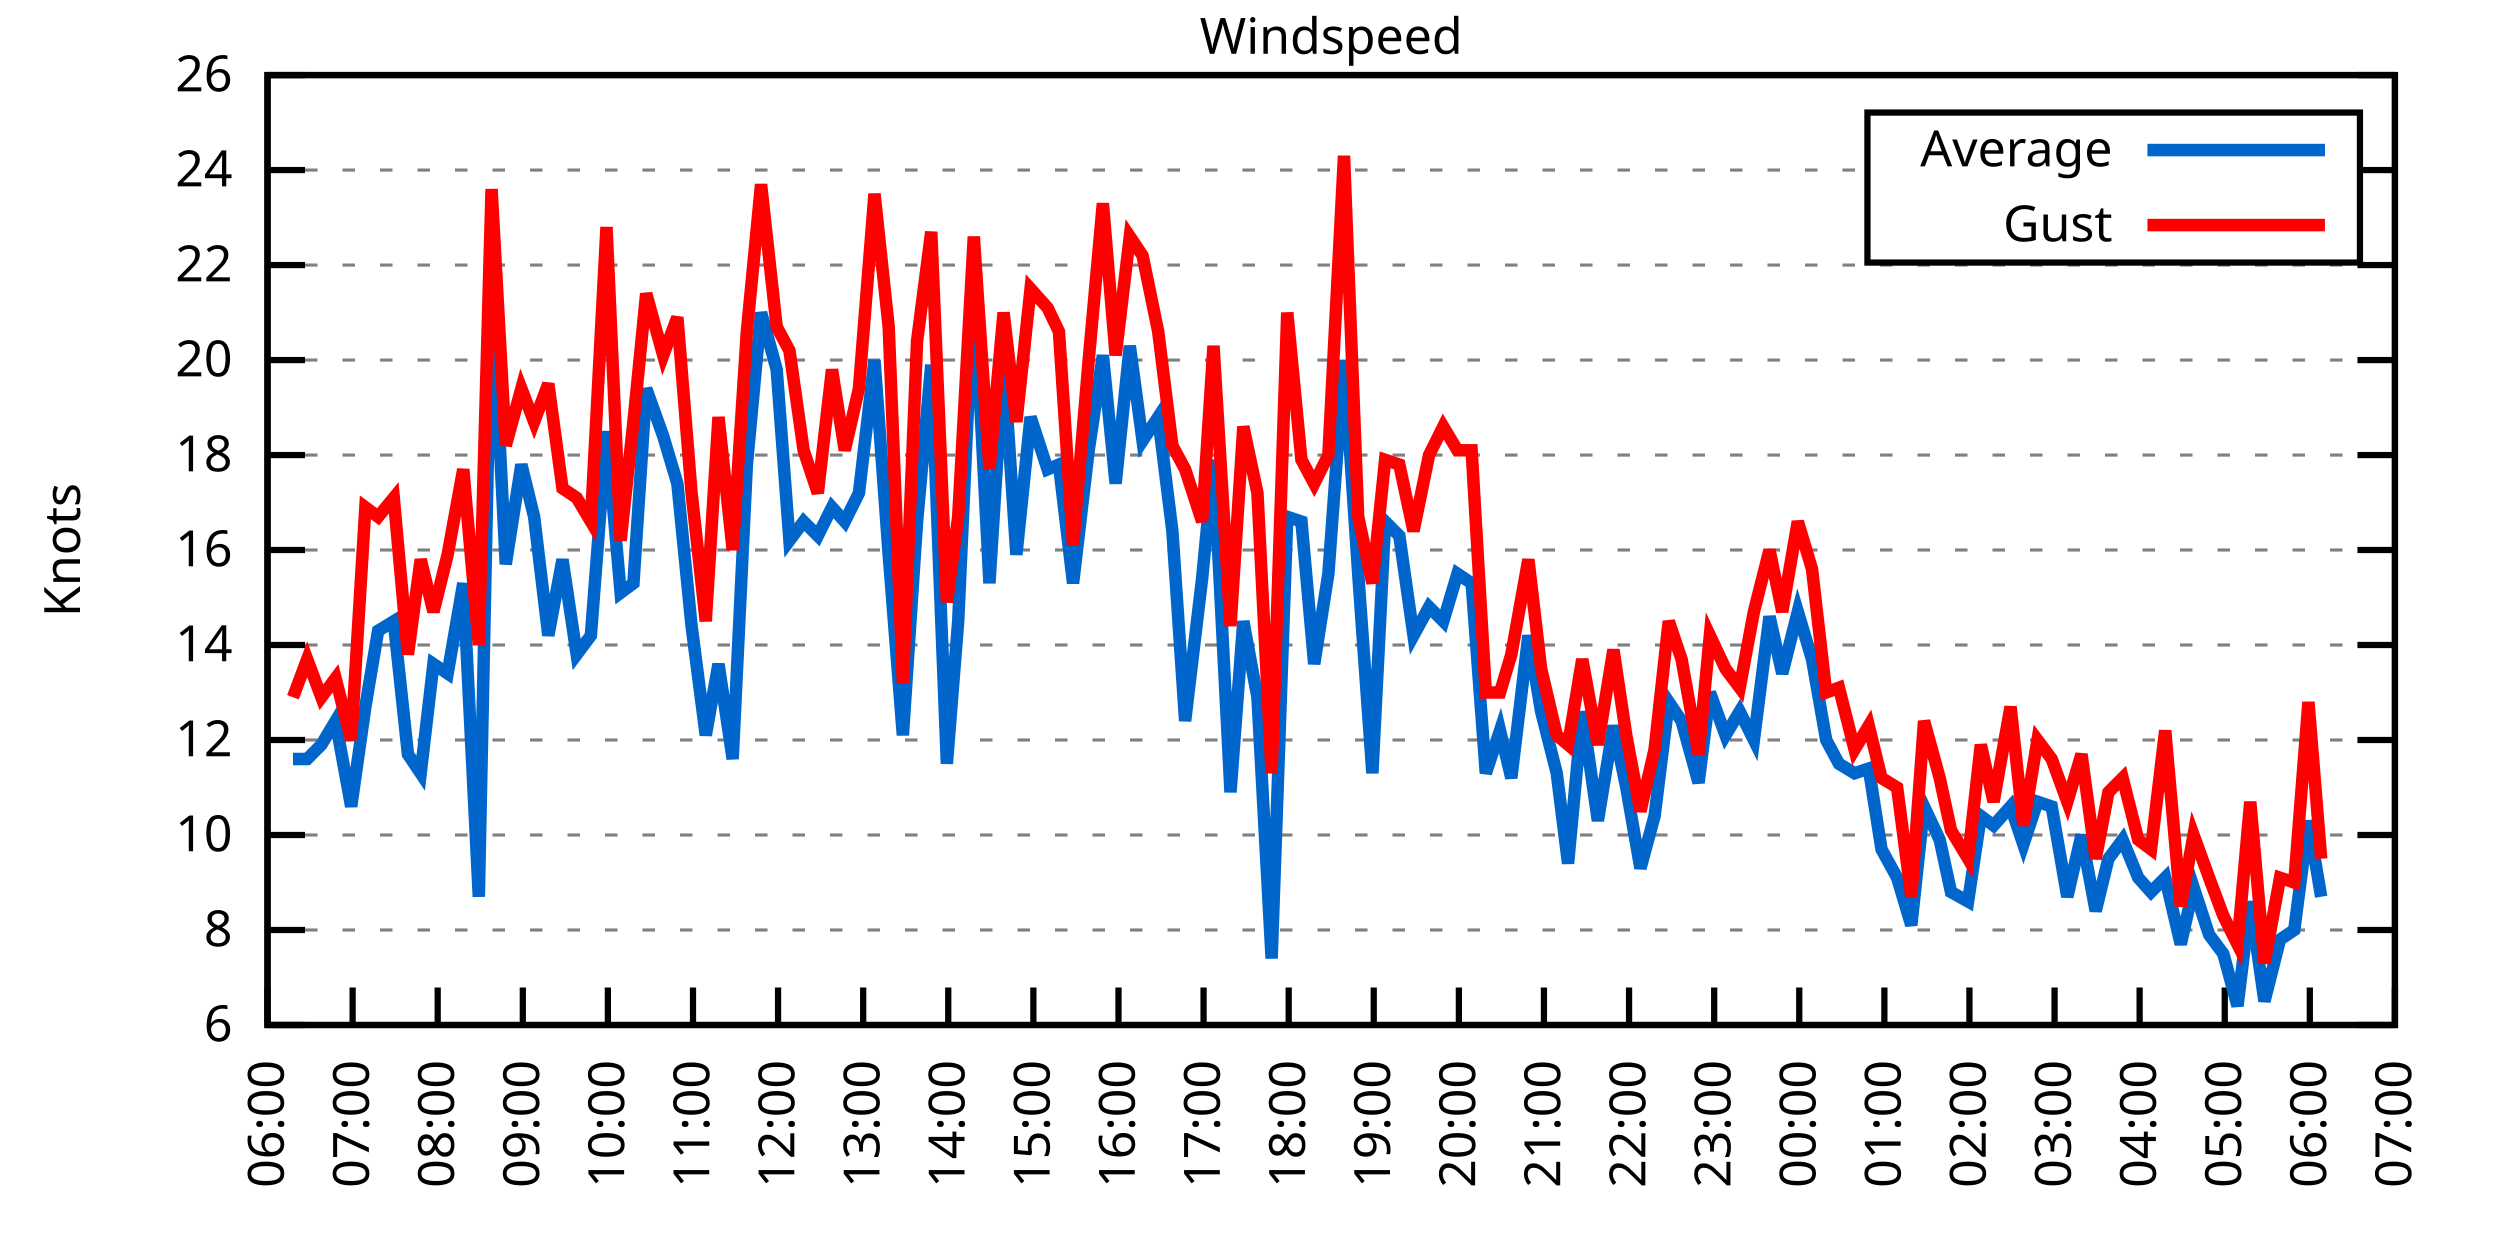
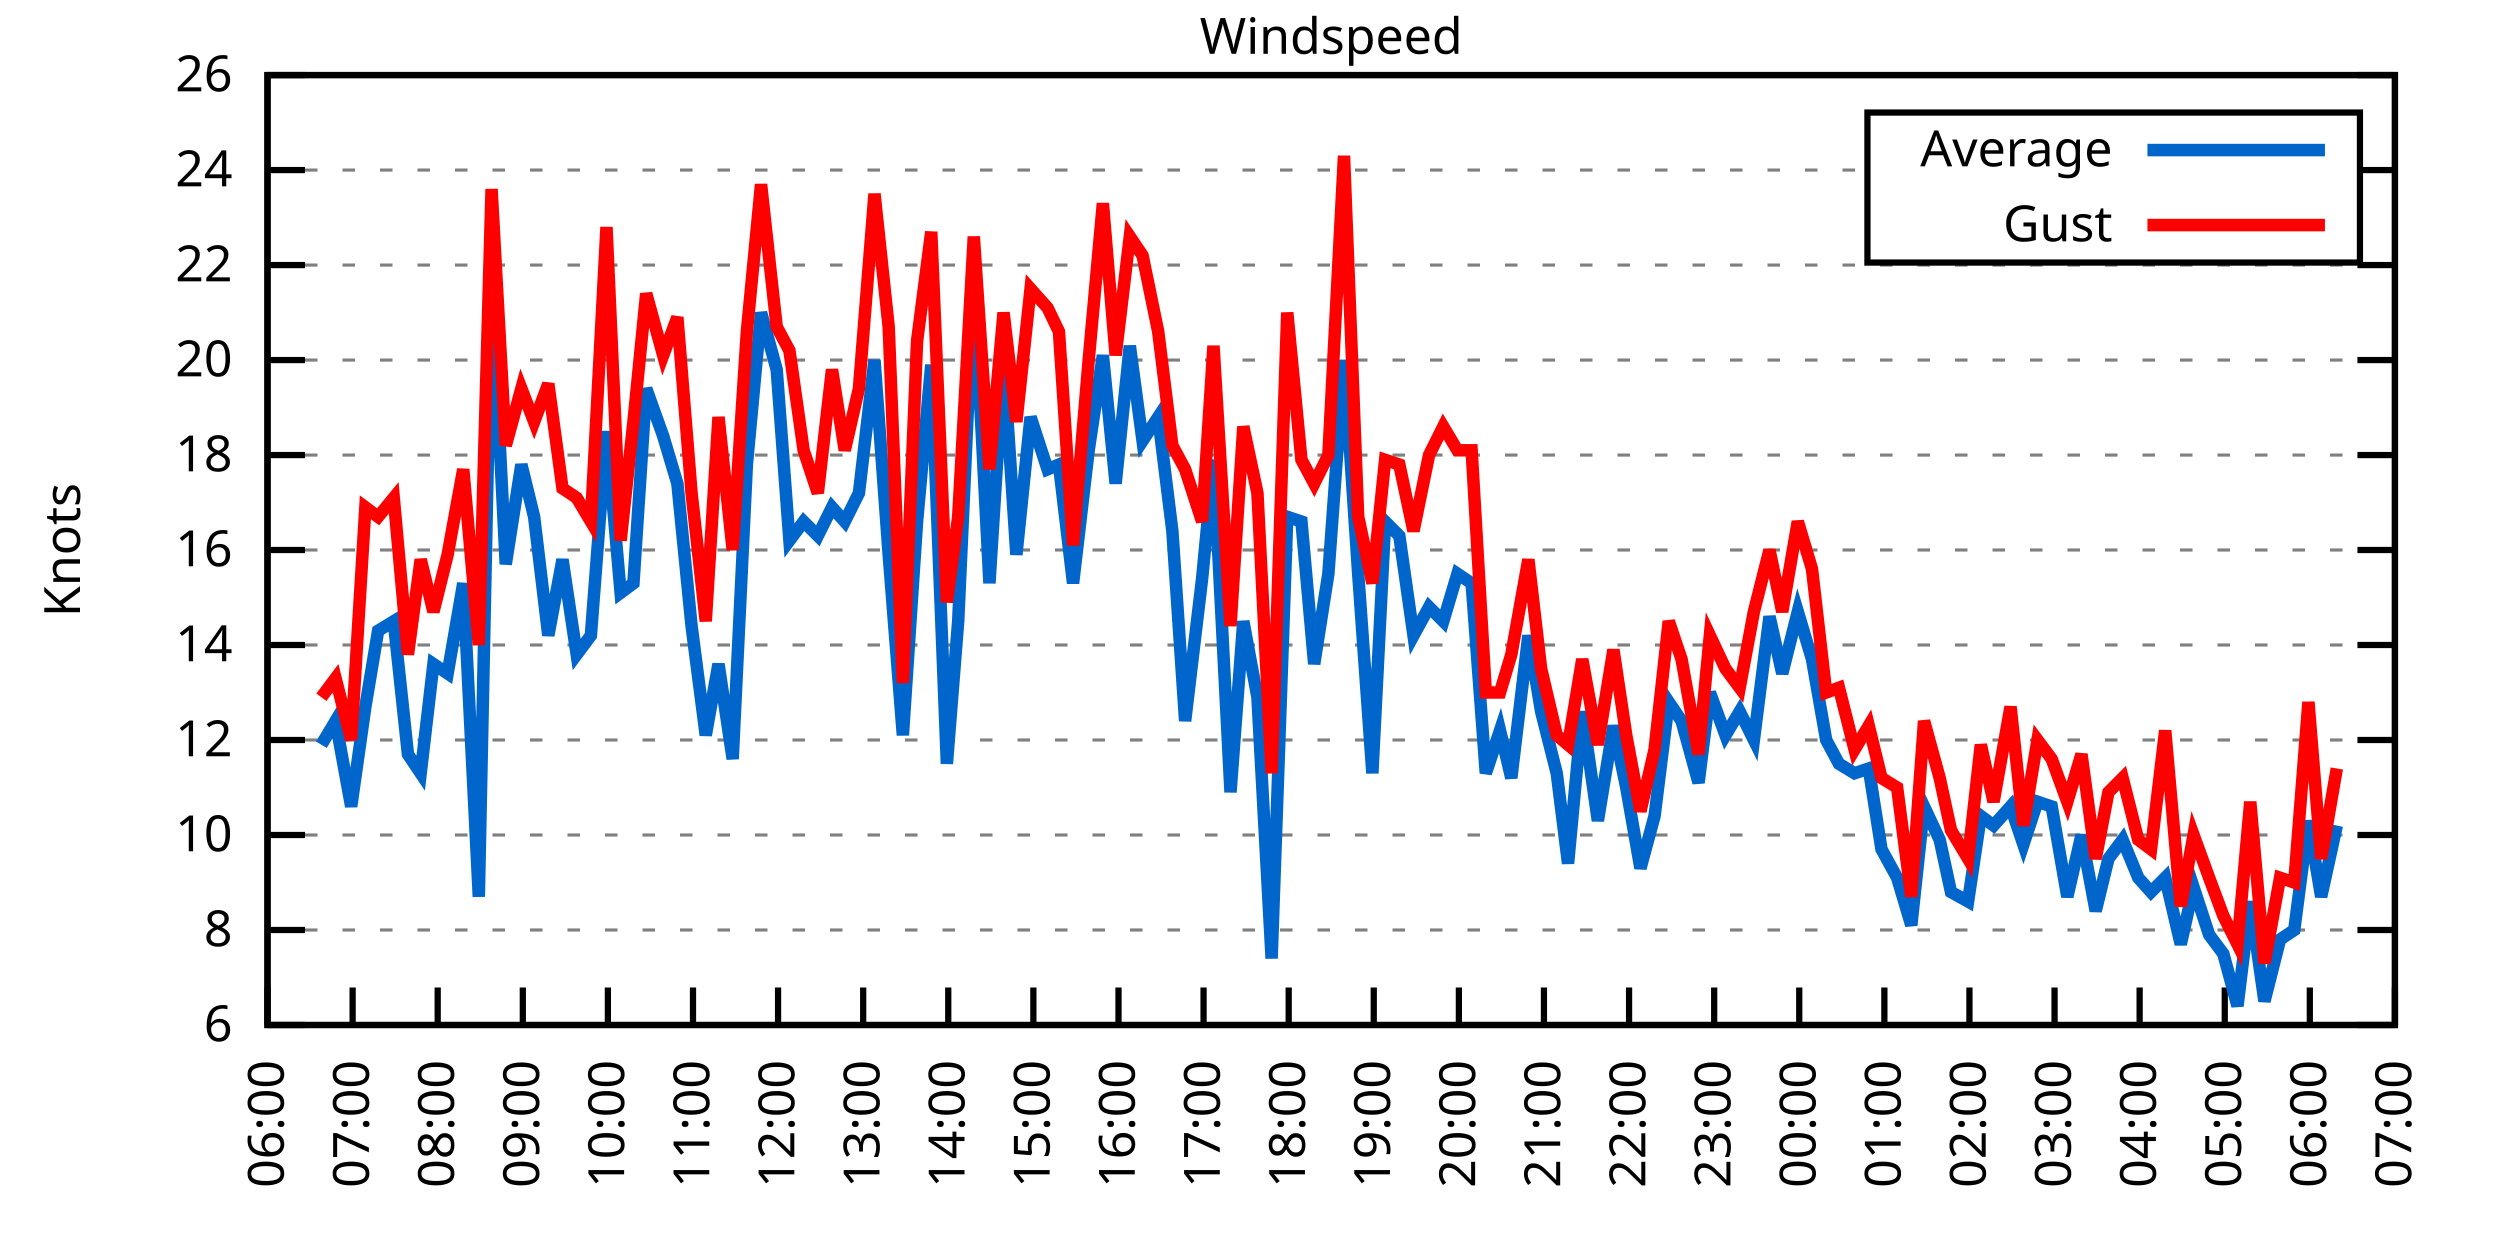
<svg xmlns="http://www.w3.org/2000/svg" xmlns:xlink="http://www.w3.org/1999/xlink" width="400" height="200" viewBox="0 0 400 200">
  <g id="gnuplot_canvas">
    <rect x="0" y="0" width="400" height="200" fill="none" />
    <defs>
      <circle id="gpDot" r="0.5" stroke-width="0.5" stroke="currentColor" />
      <path id="gpPt0" stroke-width="0.333" stroke="currentColor" d="M-1,0 h2 M0,-1 v2" />
      <path id="gpPt1" stroke-width="0.333" stroke="currentColor" d="M-1,-1 L1,1 M1,-1 L-1,1" />
      <path id="gpPt2" stroke-width="0.333" stroke="currentColor" d="M-1,0 L1,0 M0,-1 L0,1 M-1,-1 L1,1 M-1,1 L1,-1" />
      <rect id="gpPt3" stroke-width="0.333" stroke="currentColor" x="-1" y="-1" width="2" height="2" />
      <rect id="gpPt4" stroke-width="0.333" stroke="currentColor" fill="currentColor" x="-1" y="-1" width="2" height="2" />
      <circle id="gpPt5" stroke-width="0.333" stroke="currentColor" cx="0" cy="0" r="1" />
      <use xlink:href="#gpPt5" id="gpPt6" fill="currentColor" stroke="none" />
      <path id="gpPt7" stroke-width="0.333" stroke="currentColor" d="M0,-1.33 L-1.33,0.67 L1.33,0.67 z" />
      <use xlink:href="#gpPt7" id="gpPt8" fill="currentColor" stroke="none" />
      <use xlink:href="#gpPt7" id="gpPt9" stroke="currentColor" transform="rotate(180)" />
      <use xlink:href="#gpPt9" id="gpPt10" fill="currentColor" stroke="none" />
      <use xlink:href="#gpPt3" id="gpPt11" stroke="currentColor" transform="rotate(45)" />
      <use xlink:href="#gpPt11" id="gpPt12" fill="currentColor" stroke="none" />
      <path id="gpPt13" stroke-width="0.333" stroke="currentColor" d="M0,1.330 L1.265,0.411 L0.782,-1.067 L-0.782,-1.076 L-1.265,0.411 z" />
      <use xlink:href="#gpPt13" id="gpPt14" fill="currentColor" stroke="none" />
      <filter id="textbox" filterUnits="objectBoundingBox" x="0" y="0" height="1" width="1">
        <feFlood flood-color="white" flood-opacity="1" result="bgnd" />
        <feComposite in="SourceGraphic" in2="bgnd" operator="atop" />
      </filter>
      <filter id="greybox" filterUnits="objectBoundingBox" x="0" y="0" height="1" width="1">
        <feFlood flood-color="lightgrey" flood-opacity="1" result="grey" />
        <feComposite in="SourceGraphic" in2="grey" operator="atop" />
      </filter>
    </defs>
    <g fill="none" color="white" stroke="currentColor" stroke-width="1.00" stroke-linecap="butt" stroke-linejoin="miter">
</g>
    <g fill="none" color="black" stroke="currentColor" stroke-width="1.00" stroke-linecap="butt" stroke-linejoin="miter">
      <g stroke="none" shape-rendering="crispEdges">
        <polygon fill="rgb(255, 255, 255)" points="42.80,164.00 383.18,164.00 383.18,12.02 42.80,12.02 " />
      </g>
    </g>
    <g fill="none" color="black" stroke="currentColor" stroke-width="1.00" stroke-linecap="butt" stroke-linejoin="miter">
</g>
    <g fill="none" color="black" stroke="black" stroke-width="0.50" stroke-linecap="butt" stroke-linejoin="miter">
</g>
    <g fill="none" color="gray" stroke="currentColor" stroke-width="0.50" stroke-linecap="butt" stroke-linejoin="miter">
      <path stroke="gray" stroke-dasharray="2,4" class="gridline" d="M42.80,164.00 L383.19,164.00  " />
    </g>
    <g fill="none" color="gray" stroke="gray" stroke-width="1.00" stroke-linecap="butt" stroke-linejoin="miter">
</g>
    <g fill="none" color="black" stroke="currentColor" stroke-width="1.00" stroke-linecap="butt" stroke-linejoin="miter">
      <path stroke="black" d="M42.80,164.00 L48.80,164.00 M383.19,164.00 L377.19,164.00  " />
      <g transform="translate(37.20,166.60)" stroke="none" fill="black" font-family="Sans" font-size="8.00" text-anchor="end">
        <text>
          <tspan font-family="Sans"> 6</tspan>
        </text>
      </g>
    </g>
    <g fill="none" color="black" stroke="currentColor" stroke-width="1.00" stroke-linecap="butt" stroke-linejoin="miter">
</g>
    <g fill="none" color="black" stroke="black" stroke-width="0.50" stroke-linecap="butt" stroke-linejoin="miter">
</g>
    <g fill="none" color="gray" stroke="currentColor" stroke-width="0.50" stroke-linecap="butt" stroke-linejoin="miter">
      <path stroke="gray" stroke-dasharray="2,4" class="gridline" d="M42.80,148.80 L383.19,148.80  " />
    </g>
    <g fill="none" color="gray" stroke="gray" stroke-width="1.00" stroke-linecap="butt" stroke-linejoin="miter">
</g>
    <g fill="none" color="black" stroke="currentColor" stroke-width="1.00" stroke-linecap="butt" stroke-linejoin="miter">
      <path stroke="black" d="M42.80,148.80 L48.80,148.80 M383.19,148.80 L377.19,148.80  " />
      <g transform="translate(37.20,151.40)" stroke="none" fill="black" font-family="Sans" font-size="8.00" text-anchor="end">
        <text>
          <tspan font-family="Sans"> 8</tspan>
        </text>
      </g>
    </g>
    <g fill="none" color="black" stroke="currentColor" stroke-width="1.00" stroke-linecap="butt" stroke-linejoin="miter">
</g>
    <g fill="none" color="black" stroke="black" stroke-width="0.50" stroke-linecap="butt" stroke-linejoin="miter">
</g>
    <g fill="none" color="gray" stroke="currentColor" stroke-width="0.50" stroke-linecap="butt" stroke-linejoin="miter">
      <path stroke="gray" stroke-dasharray="2,4" class="gridline" d="M42.80,133.60 L383.19,133.60  " />
    </g>
    <g fill="none" color="gray" stroke="gray" stroke-width="1.00" stroke-linecap="butt" stroke-linejoin="miter">
</g>
    <g fill="none" color="black" stroke="currentColor" stroke-width="1.00" stroke-linecap="butt" stroke-linejoin="miter">
      <path stroke="black" d="M42.80,133.60 L48.80,133.60 M383.19,133.60 L377.19,133.60  " />
      <g transform="translate(37.20,136.20)" stroke="none" fill="black" font-family="Sans" font-size="8.00" text-anchor="end">
        <text>
          <tspan font-family="Sans"> 10</tspan>
        </text>
      </g>
    </g>
    <g fill="none" color="black" stroke="currentColor" stroke-width="1.00" stroke-linecap="butt" stroke-linejoin="miter">
</g>
    <g fill="none" color="black" stroke="black" stroke-width="0.50" stroke-linecap="butt" stroke-linejoin="miter">
</g>
    <g fill="none" color="gray" stroke="currentColor" stroke-width="0.50" stroke-linecap="butt" stroke-linejoin="miter">
      <path stroke="gray" stroke-dasharray="2,4" class="gridline" d="M42.80,118.40 L383.19,118.40  " />
    </g>
    <g fill="none" color="gray" stroke="gray" stroke-width="1.00" stroke-linecap="butt" stroke-linejoin="miter">
</g>
    <g fill="none" color="black" stroke="currentColor" stroke-width="1.00" stroke-linecap="butt" stroke-linejoin="miter">
      <path stroke="black" d="M42.80,118.40 L48.80,118.40 M383.19,118.40 L377.19,118.40  " />
      <g transform="translate(37.20,121.00)" stroke="none" fill="black" font-family="Sans" font-size="8.00" text-anchor="end">
        <text>
          <tspan font-family="Sans"> 12</tspan>
        </text>
      </g>
    </g>
    <g fill="none" color="black" stroke="currentColor" stroke-width="1.00" stroke-linecap="butt" stroke-linejoin="miter">
</g>
    <g fill="none" color="black" stroke="black" stroke-width="0.50" stroke-linecap="butt" stroke-linejoin="miter">
</g>
    <g fill="none" color="gray" stroke="currentColor" stroke-width="0.50" stroke-linecap="butt" stroke-linejoin="miter">
      <path stroke="gray" stroke-dasharray="2,4" class="gridline" d="M42.80,103.20 L383.19,103.20  " />
    </g>
    <g fill="none" color="gray" stroke="gray" stroke-width="1.00" stroke-linecap="butt" stroke-linejoin="miter">
</g>
    <g fill="none" color="black" stroke="currentColor" stroke-width="1.00" stroke-linecap="butt" stroke-linejoin="miter">
      <path stroke="black" d="M42.80,103.20 L48.80,103.20 M383.19,103.20 L377.19,103.20  " />
      <g transform="translate(37.20,105.80)" stroke="none" fill="black" font-family="Sans" font-size="8.00" text-anchor="end">
        <text>
          <tspan font-family="Sans"> 14</tspan>
        </text>
      </g>
    </g>
    <g fill="none" color="black" stroke="currentColor" stroke-width="1.00" stroke-linecap="butt" stroke-linejoin="miter">
</g>
    <g fill="none" color="black" stroke="black" stroke-width="0.50" stroke-linecap="butt" stroke-linejoin="miter">
</g>
    <g fill="none" color="gray" stroke="currentColor" stroke-width="0.50" stroke-linecap="butt" stroke-linejoin="miter">
      <path stroke="gray" stroke-dasharray="2,4" class="gridline" d="M42.80,88.00 L383.19,88.00  " />
    </g>
    <g fill="none" color="gray" stroke="gray" stroke-width="1.00" stroke-linecap="butt" stroke-linejoin="miter">
</g>
    <g fill="none" color="black" stroke="currentColor" stroke-width="1.00" stroke-linecap="butt" stroke-linejoin="miter">
      <path stroke="black" d="M42.80,88.00 L48.80,88.00 M383.19,88.00 L377.19,88.00  " />
      <g transform="translate(37.20,90.60)" stroke="none" fill="black" font-family="Sans" font-size="8.00" text-anchor="end">
        <text>
          <tspan font-family="Sans"> 16</tspan>
        </text>
      </g>
    </g>
    <g fill="none" color="black" stroke="currentColor" stroke-width="1.00" stroke-linecap="butt" stroke-linejoin="miter">
</g>
    <g fill="none" color="black" stroke="black" stroke-width="0.50" stroke-linecap="butt" stroke-linejoin="miter">
</g>
    <g fill="none" color="gray" stroke="currentColor" stroke-width="0.50" stroke-linecap="butt" stroke-linejoin="miter">
      <path stroke="gray" stroke-dasharray="2,4" class="gridline" d="M42.80,72.81 L383.19,72.81  " />
    </g>
    <g fill="none" color="gray" stroke="gray" stroke-width="1.00" stroke-linecap="butt" stroke-linejoin="miter">
</g>
    <g fill="none" color="black" stroke="currentColor" stroke-width="1.00" stroke-linecap="butt" stroke-linejoin="miter">
      <path stroke="black" d="M42.80,72.81 L48.80,72.81 M383.19,72.81 L377.19,72.81  " />
      <g transform="translate(37.20,75.41)" stroke="none" fill="black" font-family="Sans" font-size="8.00" text-anchor="end">
        <text>
          <tspan font-family="Sans"> 18</tspan>
        </text>
      </g>
    </g>
    <g fill="none" color="black" stroke="currentColor" stroke-width="1.00" stroke-linecap="butt" stroke-linejoin="miter">
</g>
    <g fill="none" color="black" stroke="black" stroke-width="0.50" stroke-linecap="butt" stroke-linejoin="miter">
</g>
    <g fill="none" color="gray" stroke="currentColor" stroke-width="0.50" stroke-linecap="butt" stroke-linejoin="miter">
      <path stroke="gray" stroke-dasharray="2,4" class="gridline" d="M42.80,57.61 L383.19,57.61  " />
    </g>
    <g fill="none" color="gray" stroke="gray" stroke-width="1.00" stroke-linecap="butt" stroke-linejoin="miter">
</g>
    <g fill="none" color="black" stroke="currentColor" stroke-width="1.00" stroke-linecap="butt" stroke-linejoin="miter">
      <path stroke="black" d="M42.80,57.61 L48.80,57.61 M383.19,57.61 L377.19,57.61  " />
      <g transform="translate(37.20,60.21)" stroke="none" fill="black" font-family="Sans" font-size="8.00" text-anchor="end">
        <text>
          <tspan font-family="Sans"> 20</tspan>
        </text>
      </g>
    </g>
    <g fill="none" color="black" stroke="currentColor" stroke-width="1.00" stroke-linecap="butt" stroke-linejoin="miter">
</g>
    <g fill="none" color="black" stroke="black" stroke-width="0.50" stroke-linecap="butt" stroke-linejoin="miter">
</g>
    <g fill="none" color="gray" stroke="currentColor" stroke-width="0.50" stroke-linecap="butt" stroke-linejoin="miter">
      <path stroke="gray" stroke-dasharray="2,4" class="gridline" d="M42.80,42.41 L383.19,42.41  " />
    </g>
    <g fill="none" color="gray" stroke="gray" stroke-width="1.00" stroke-linecap="butt" stroke-linejoin="miter">
</g>
    <g fill="none" color="black" stroke="currentColor" stroke-width="1.00" stroke-linecap="butt" stroke-linejoin="miter">
      <path stroke="black" d="M42.80,42.41 L48.80,42.41 M383.19,42.41 L377.19,42.41  " />
      <g transform="translate(37.20,45.01)" stroke="none" fill="black" font-family="Sans" font-size="8.00" text-anchor="end">
        <text>
          <tspan font-family="Sans"> 22</tspan>
        </text>
      </g>
    </g>
    <g fill="none" color="black" stroke="currentColor" stroke-width="1.00" stroke-linecap="butt" stroke-linejoin="miter">
</g>
    <g fill="none" color="black" stroke="black" stroke-width="0.50" stroke-linecap="butt" stroke-linejoin="miter">
</g>
    <g fill="none" color="gray" stroke="currentColor" stroke-width="0.50" stroke-linecap="butt" stroke-linejoin="miter">
      <path stroke="gray" stroke-dasharray="2,4" class="gridline" d="M42.80,27.21 L298.79,27.21 M377.59,27.21 L383.19,27.21  " />
    </g>
    <g fill="none" color="gray" stroke="gray" stroke-width="1.00" stroke-linecap="butt" stroke-linejoin="miter">
</g>
    <g fill="none" color="black" stroke="currentColor" stroke-width="1.00" stroke-linecap="butt" stroke-linejoin="miter">
      <path stroke="black" d="M42.80,27.21 L48.80,27.21 M383.19,27.21 L377.19,27.21  " />
      <g transform="translate(37.20,29.81)" stroke="none" fill="black" font-family="Sans" font-size="8.00" text-anchor="end">
        <text>
          <tspan font-family="Sans"> 24</tspan>
        </text>
      </g>
    </g>
    <g fill="none" color="black" stroke="currentColor" stroke-width="1.00" stroke-linecap="butt" stroke-linejoin="miter">
</g>
    <g fill="none" color="black" stroke="black" stroke-width="0.50" stroke-linecap="butt" stroke-linejoin="miter">
</g>
    <g fill="none" color="gray" stroke="currentColor" stroke-width="0.50" stroke-linecap="butt" stroke-linejoin="miter">
      <path stroke="gray" stroke-dasharray="2,4" class="gridline" d="M42.80,12.01 L383.19,12.01  " />
    </g>
    <g fill="none" color="gray" stroke="gray" stroke-width="1.00" stroke-linecap="butt" stroke-linejoin="miter">
</g>
    <g fill="none" color="black" stroke="currentColor" stroke-width="1.00" stroke-linecap="butt" stroke-linejoin="miter">
      <path stroke="black" d="M42.80,12.01 L48.80,12.01 M383.19,12.01 L377.19,12.01  " />
      <g transform="translate(37.20,14.61)" stroke="none" fill="black" font-family="Sans" font-size="8.00" text-anchor="end">
        <text>
          <tspan font-family="Sans"> 26</tspan>
        </text>
      </g>
    </g>
    <g fill="none" color="black" stroke="currentColor" stroke-width="1.00" stroke-linecap="butt" stroke-linejoin="miter">
      <path stroke="black" d="M42.80,164.00 L42.80,158.00  " />
      <g transform="translate(45.40,169.60) rotate(270.00)" stroke="none" fill="black" font-family="Sans" font-size="8.00" text-anchor="end">
        <text>
          <tspan font-family="Sans">06:00</tspan>
        </text>
      </g>
    </g>
    <g fill="none" color="black" stroke="currentColor" stroke-width="1.00" stroke-linecap="butt" stroke-linejoin="miter">
      <path stroke="black" d="M56.42,164.00 L56.42,158.00  " />
      <g transform="translate(59.02,169.60) rotate(270.00)" stroke="none" fill="black" font-family="Sans" font-size="8.00" text-anchor="end">
        <text>
          <tspan font-family="Sans">07:00</tspan>
        </text>
      </g>
    </g>
    <g fill="none" color="black" stroke="currentColor" stroke-width="1.00" stroke-linecap="butt" stroke-linejoin="miter">
      <path stroke="black" d="M70.03,164.00 L70.03,158.00  " />
      <g transform="translate(72.63,169.60) rotate(270.00)" stroke="none" fill="black" font-family="Sans" font-size="8.00" text-anchor="end">
        <text>
          <tspan font-family="Sans">08:00</tspan>
        </text>
      </g>
    </g>
    <g fill="none" color="black" stroke="currentColor" stroke-width="1.00" stroke-linecap="butt" stroke-linejoin="miter">
      <path stroke="black" d="M83.65,164.00 L83.65,158.00  " />
      <g transform="translate(86.25,169.60) rotate(270.00)" stroke="none" fill="black" font-family="Sans" font-size="8.00" text-anchor="end">
        <text>
          <tspan font-family="Sans">09:00</tspan>
        </text>
      </g>
    </g>
    <g fill="none" color="black" stroke="currentColor" stroke-width="1.00" stroke-linecap="butt" stroke-linejoin="miter">
      <path stroke="black" d="M97.26,164.00 L97.26,158.00  " />
      <g transform="translate(99.86,169.60) rotate(270.00)" stroke="none" fill="black" font-family="Sans" font-size="8.00" text-anchor="end">
        <text>
          <tspan font-family="Sans">10:00</tspan>
        </text>
      </g>
    </g>
    <g fill="none" color="black" stroke="currentColor" stroke-width="1.00" stroke-linecap="butt" stroke-linejoin="miter">
      <path stroke="black" d="M110.88,164.00 L110.88,158.00  " />
      <g transform="translate(113.48,169.60) rotate(270.00)" stroke="none" fill="black" font-family="Sans" font-size="8.00" text-anchor="end">
        <text>
          <tspan font-family="Sans">11:00</tspan>
        </text>
      </g>
    </g>
    <g fill="none" color="black" stroke="currentColor" stroke-width="1.00" stroke-linecap="butt" stroke-linejoin="miter">
      <path stroke="black" d="M124.49,164.00 L124.49,158.00  " />
      <g transform="translate(127.09,169.60) rotate(270.00)" stroke="none" fill="black" font-family="Sans" font-size="8.00" text-anchor="end">
        <text>
          <tspan font-family="Sans">12:00</tspan>
        </text>
      </g>
    </g>
    <g fill="none" color="black" stroke="currentColor" stroke-width="1.00" stroke-linecap="butt" stroke-linejoin="miter">
      <path stroke="black" d="M138.11,164.00 L138.11,158.00  " />
      <g transform="translate(140.71,169.60) rotate(270.00)" stroke="none" fill="black" font-family="Sans" font-size="8.00" text-anchor="end">
        <text>
          <tspan font-family="Sans">13:00</tspan>
        </text>
      </g>
    </g>
    <g fill="none" color="black" stroke="currentColor" stroke-width="1.00" stroke-linecap="butt" stroke-linejoin="miter">
      <path stroke="black" d="M151.72,164.00 L151.72,158.00  " />
      <g transform="translate(154.32,169.60) rotate(270.00)" stroke="none" fill="black" font-family="Sans" font-size="8.00" text-anchor="end">
        <text>
          <tspan font-family="Sans">14:00</tspan>
        </text>
      </g>
    </g>
    <g fill="none" color="black" stroke="currentColor" stroke-width="1.00" stroke-linecap="butt" stroke-linejoin="miter">
      <path stroke="black" d="M165.34,164.00 L165.34,158.00  " />
      <g transform="translate(167.94,169.60) rotate(270.00)" stroke="none" fill="black" font-family="Sans" font-size="8.00" text-anchor="end">
        <text>
          <tspan font-family="Sans">15:00</tspan>
        </text>
      </g>
    </g>
    <g fill="none" color="black" stroke="currentColor" stroke-width="1.00" stroke-linecap="butt" stroke-linejoin="miter">
      <path stroke="black" d="M178.96,164.00 L178.96,158.00  " />
      <g transform="translate(181.56,169.60) rotate(270.00)" stroke="none" fill="black" font-family="Sans" font-size="8.00" text-anchor="end">
        <text>
          <tspan font-family="Sans">16:00</tspan>
        </text>
      </g>
    </g>
    <g fill="none" color="black" stroke="currentColor" stroke-width="1.00" stroke-linecap="butt" stroke-linejoin="miter">
      <path stroke="black" d="M192.57,164.00 L192.57,158.00  " />
      <g transform="translate(195.17,169.60) rotate(270.00)" stroke="none" fill="black" font-family="Sans" font-size="8.00" text-anchor="end">
        <text>
          <tspan font-family="Sans">17:00</tspan>
        </text>
      </g>
    </g>
    <g fill="none" color="black" stroke="currentColor" stroke-width="1.00" stroke-linecap="butt" stroke-linejoin="miter">
      <path stroke="black" d="M206.19,164.00 L206.19,158.00  " />
      <g transform="translate(208.79,169.60) rotate(270.00)" stroke="none" fill="black" font-family="Sans" font-size="8.00" text-anchor="end">
        <text>
          <tspan font-family="Sans">18:00</tspan>
        </text>
      </g>
    </g>
    <g fill="none" color="black" stroke="currentColor" stroke-width="1.00" stroke-linecap="butt" stroke-linejoin="miter">
      <path stroke="black" d="M219.80,164.00 L219.80,158.00  " />
      <g transform="translate(222.40,169.60) rotate(270.00)" stroke="none" fill="black" font-family="Sans" font-size="8.00" text-anchor="end">
        <text>
          <tspan font-family="Sans">19:00</tspan>
        </text>
      </g>
    </g>
    <g fill="none" color="black" stroke="currentColor" stroke-width="1.00" stroke-linecap="butt" stroke-linejoin="miter">
      <path stroke="black" d="M233.42,164.00 L233.42,158.00  " />
      <g transform="translate(236.02,169.60) rotate(270.00)" stroke="none" fill="black" font-family="Sans" font-size="8.00" text-anchor="end">
        <text>
          <tspan font-family="Sans">20:00</tspan>
        </text>
      </g>
    </g>
    <g fill="none" color="black" stroke="currentColor" stroke-width="1.00" stroke-linecap="butt" stroke-linejoin="miter">
      <path stroke="black" d="M247.03,164.00 L247.03,158.00  " />
      <g transform="translate(249.63,169.60) rotate(270.00)" stroke="none" fill="black" font-family="Sans" font-size="8.00" text-anchor="end">
        <text>
          <tspan font-family="Sans">21:00</tspan>
        </text>
      </g>
    </g>
    <g fill="none" color="black" stroke="currentColor" stroke-width="1.00" stroke-linecap="butt" stroke-linejoin="miter">
      <path stroke="black" d="M260.65,164.00 L260.65,158.00  " />
      <g transform="translate(263.25,169.60) rotate(270.00)" stroke="none" fill="black" font-family="Sans" font-size="8.00" text-anchor="end">
        <text>
          <tspan font-family="Sans">22:00</tspan>
        </text>
      </g>
    </g>
    <g fill="none" color="black" stroke="currentColor" stroke-width="1.00" stroke-linecap="butt" stroke-linejoin="miter">
      <path stroke="black" d="M274.27,164.00 L274.27,158.00  " />
      <g transform="translate(276.87,169.60) rotate(270.00)" stroke="none" fill="black" font-family="Sans" font-size="8.00" text-anchor="end">
        <text>
          <tspan font-family="Sans">23:00</tspan>
        </text>
      </g>
    </g>
    <g fill="none" color="black" stroke="currentColor" stroke-width="1.00" stroke-linecap="butt" stroke-linejoin="miter">
      <path stroke="black" d="M287.88,164.00 L287.88,158.00  " />
      <g transform="translate(290.48,169.60) rotate(270.00)" stroke="none" fill="black" font-family="Sans" font-size="8.00" text-anchor="end">
        <text>
          <tspan font-family="Sans">00:00</tspan>
        </text>
      </g>
    </g>
    <g fill="none" color="black" stroke="currentColor" stroke-width="1.00" stroke-linecap="butt" stroke-linejoin="miter">
      <path stroke="black" d="M301.50,164.00 L301.50,158.00  " />
      <g transform="translate(304.10,169.60) rotate(270.00)" stroke="none" fill="black" font-family="Sans" font-size="8.00" text-anchor="end">
        <text>
          <tspan font-family="Sans">01:00</tspan>
        </text>
      </g>
    </g>
    <g fill="none" color="black" stroke="currentColor" stroke-width="1.00" stroke-linecap="butt" stroke-linejoin="miter">
      <path stroke="black" d="M315.11,164.00 L315.11,158.00  " />
      <g transform="translate(317.71,169.60) rotate(270.00)" stroke="none" fill="black" font-family="Sans" font-size="8.00" text-anchor="end">
        <text>
          <tspan font-family="Sans">02:00</tspan>
        </text>
      </g>
    </g>
    <g fill="none" color="black" stroke="currentColor" stroke-width="1.00" stroke-linecap="butt" stroke-linejoin="miter">
      <path stroke="black" d="M328.73,164.00 L328.73,158.00  " />
      <g transform="translate(331.33,169.60) rotate(270.00)" stroke="none" fill="black" font-family="Sans" font-size="8.00" text-anchor="end">
        <text>
          <tspan font-family="Sans">03:00</tspan>
        </text>
      </g>
    </g>
    <g fill="none" color="black" stroke="currentColor" stroke-width="1.00" stroke-linecap="butt" stroke-linejoin="miter">
      <path stroke="black" d="M342.34,164.00 L342.34,158.00  " />
      <g transform="translate(344.94,169.60) rotate(270.00)" stroke="none" fill="black" font-family="Sans" font-size="8.00" text-anchor="end">
        <text>
          <tspan font-family="Sans">04:00</tspan>
        </text>
      </g>
    </g>
    <g fill="none" color="black" stroke="currentColor" stroke-width="1.00" stroke-linecap="butt" stroke-linejoin="miter">
      <path stroke="black" d="M355.96,164.00 L355.96,158.00  " />
      <g transform="translate(358.56,169.60) rotate(270.00)" stroke="none" fill="black" font-family="Sans" font-size="8.00" text-anchor="end">
        <text>
          <tspan font-family="Sans">05:00</tspan>
        </text>
      </g>
    </g>
    <g fill="none" color="black" stroke="currentColor" stroke-width="1.00" stroke-linecap="butt" stroke-linejoin="miter">
      <path stroke="black" d="M369.57,164.00 L369.57,158.00  " />
      <g transform="translate(372.17,169.60) rotate(270.00)" stroke="none" fill="black" font-family="Sans" font-size="8.00" text-anchor="end">
        <text>
          <tspan font-family="Sans">06:00</tspan>
        </text>
      </g>
    </g>
    <g fill="none" color="black" stroke="currentColor" stroke-width="1.00" stroke-linecap="butt" stroke-linejoin="miter">
      <path stroke="black" d="M383.19,164.00 L383.19,158.00  " />
      <g transform="translate(385.79,169.60) rotate(270.00)" stroke="none" fill="black" font-family="Sans" font-size="8.00" text-anchor="end">
        <text>
          <tspan font-family="Sans">07:00</tspan>
        </text>
      </g>
    </g>
    <g fill="none" color="black" stroke="currentColor" stroke-width="1.00" stroke-linecap="butt" stroke-linejoin="miter">
</g>
    <g fill="none" color="black" stroke="currentColor" stroke-width="1.00" stroke-linecap="butt" stroke-linejoin="miter">
      <path stroke="black" d="M42.80,12.01 L42.80,164.00 L383.19,164.00 L383.19,12.01 L42.80,12.01 Z  " />
    </g>
    <g fill="none" color="black" stroke="currentColor" stroke-width="1.00" stroke-linecap="butt" stroke-linejoin="miter">
</g>
    <g fill="none" color="black" stroke="currentColor" stroke-width="1.00" stroke-linecap="butt" stroke-linejoin="miter">
      <path stroke="black" d="M298.79,42.01 L298.79,18.01 L377.59,18.01 L377.59,42.01 L298.79,42.01 Z  " />
    </g>
    <g id="Windspeed_plot_1">
      <g fill="none" color="white" stroke="black" stroke-width="2.00" stroke-linecap="butt" stroke-linejoin="miter">
</g>
      <g fill="none" color="black" stroke="currentColor" stroke-width="2.00" stroke-linecap="butt" stroke-linejoin="miter">
        <g transform="translate(337.99,26.61)" stroke="none" fill="black" font-family="Sans" font-size="8.00" text-anchor="end">
          <text>
            <tspan font-family="Sans">Average</tspan>
          </text>
        </g>
      </g>
      <g fill="none" color="black" stroke="currentColor" stroke-width="2.00" stroke-linecap="butt" stroke-linejoin="miter">
-         <path stroke="rgb(  0, 102, 204)" d="M343.59,24.01 L371.99,24.01 M46.88,121.44 L49.15,121.44 L51.42,119.16 L53.69,115.36 L56.19,129.04 L58.46,113.08   L60.50,100.92 L63.00,99.40 L65.27,120.68 L67.31,123.72 L69.35,106.24 L71.62,107.76 L74.12,93.32 L76.61,143.48   L78.65,44.69 L80.92,90.28 L83.42,74.33 L85.46,82.69 L87.73,101.68 L90.00,89.52 L92.27,104.72 L94.54,101.68   L97.04,69.01 L99.30,94.84 L101.35,93.32 L103.39,62.17 L106.11,69.77 L108.38,77.37 L110.65,100.16 L112.92,117.64   L114.96,106.24 L117.23,121.44 L119.50,74.33 L121.77,50.01 L124.27,59.13 L126.31,86.49 L128.58,83.45 L130.85,85.73   L133.12,81.17 L135.16,83.45 L137.43,78.89 L139.92,57.61 L142.19,88.76 L144.46,117.64 L146.73,83.45 L149.00,58.37   L151.50,122.20 L153.31,99.40 L155.81,44.69 L158.31,93.32 L160.57,57.61 L162.62,88.76 L164.89,66.73 L167.61,75.09   L169.43,74.33 L171.69,93.32 L174.19,72.05 L176.46,56.85 L178.50,77.37 L180.77,55.33 L182.81,70.53 L185.31,66.73   L187.58,84.97 L189.62,115.36 L192.34,92.56 L194.16,73.57 L196.88,126.76 L198.93,99.40 L201.19,111.56 L203.46,153.36   L205.96,82.69 L208.23,83.45 L210.27,106.24 L212.54,91.80 L215.04,57.61 L217.31,91.80 L219.58,123.72 L221.62,83.45   L223.89,85.73 L226.16,101.68 L228.65,97.12 L230.92,99.40 L233.19,91.80 L235.46,93.32 L237.73,123.72 L240.00,116.88   L241.81,124.48 L244.54,101.68 L246.58,113.84 L249.08,123.72 L250.89,138.16 L253.16,113.84 L255.66,131.32 L258.15,116.12   L260.20,126.00 L262.47,138.92 L264.73,130.56 L267.00,112.32 L269.05,115.36 L271.77,125.24 L273.58,110.80 L276.08,117.64   L278.35,113.84 L280.62,118.40 L283.12,98.64 L285.16,107.76 L287.65,97.88 L289.92,105.48 L292.19,118.40 L294.23,122.20   L296.73,123.72 L299.00,122.96 L301.04,135.88 L303.54,140.44 L305.81,148.04 L307.85,129.04 L310.35,134.36 L312.16,142.72   L314.89,144.24 L316.93,130.56 L318.97,132.08 L321.69,129.04 L323.74,135.12 L326.00,128.28 L328.27,129.04 L330.77,143.48   L333.04,133.60 L335.31,145.76 L337.35,137.40 L339.62,134.36 L342.12,140.44 L344.16,142.72 L346.43,140.44 L348.92,151.08   L350.97,141.96 L353.46,149.56 L355.73,152.60 L358.00,160.96 L360.04,144.24 L362.31,160.20 L364.81,150.32 L367.08,148.80   L369.35,131.32 L371.39,143.48  " />
+         <path stroke="rgb(  0, 102, 204)" d="M343.59,24.01 L371.99,24.01 M51.42,119.16 L53.69,115.36 L56.19,129.04 L58.46,113.08 L60.50,100.92 L63.00,99.40   L65.27,120.68 L67.31,123.72 L69.35,106.24 L71.62,107.76 L74.12,93.32 L76.61,143.48 L78.65,44.69 L80.92,90.28   L83.42,74.33 L85.46,82.69 L87.73,101.68 L90.00,89.52 L92.27,104.72 L94.54,101.68 L97.04,69.01 L99.30,94.84   L101.35,93.32 L103.39,62.17 L106.11,69.77 L108.38,77.37 L110.65,100.16 L112.92,117.64 L114.96,106.24 L117.23,121.44   L119.50,74.33 L121.77,50.01 L124.27,59.13 L126.31,86.49 L128.58,83.45 L130.85,85.73 L133.12,81.17 L135.16,83.45   L137.43,78.89 L139.92,57.61 L142.19,88.76 L144.46,117.64 L146.73,83.45 L149.00,58.37 L151.50,122.20 L153.31,99.40   L155.81,44.69 L158.31,93.32 L160.57,57.61 L162.62,88.76 L164.89,66.73 L167.61,75.09 L169.43,74.33 L171.69,93.32   L174.19,72.05 L176.46,56.85 L178.50,77.37 L180.77,55.33 L182.81,70.53 L185.31,66.73 L187.58,84.97 L189.62,115.36   L192.34,92.56 L194.16,73.57 L196.88,126.76 L198.93,99.40 L201.19,111.56 L203.46,153.36 L205.96,82.69 L208.23,83.45   L210.27,106.24 L212.54,91.80 L215.04,57.61 L217.31,91.80 L219.58,123.72 L221.62,83.45 L223.89,85.73 L226.16,101.68   L228.65,97.12 L230.92,99.40 L233.19,91.80 L235.46,93.32 L237.73,123.72 L240.00,116.88 L241.81,124.48 L244.54,101.68   L246.58,113.84 L249.08,123.72 L250.89,138.16 L253.16,113.84 L255.66,131.32 L258.15,116.12 L260.20,126.00 L262.47,138.92   L264.73,130.56 L267.00,112.32 L269.05,115.36 L271.77,125.24 L273.58,110.80 L276.08,117.64 L278.35,113.84 L280.62,118.40   L283.12,98.64 L285.16,107.76 L287.65,97.88 L289.92,105.48 L292.19,118.40 L294.23,122.20 L296.73,123.72 L299.00,122.96   L301.04,135.88 L303.54,140.44 L305.81,148.04 L307.85,129.04 L310.35,134.36 L312.16,142.72 L314.89,144.24 L316.93,130.56   L318.97,132.08 L321.69,129.04 L323.74,135.12 L326.00,128.28 L328.27,129.04 L330.77,143.48 L333.04,133.60 L335.31,145.76   L337.35,137.40 L339.62,134.36 L342.12,140.44 L344.16,142.72 L346.43,140.44 L348.92,151.08 L350.97,141.96 L353.46,149.56   L355.73,152.60 L358.00,160.96 L360.04,144.24 L362.31,160.20 L364.81,150.32 L367.08,148.80 L369.35,131.32 L371.39,143.48   L373.89,132.08  " />
      </g>
    </g>
    <g id="Windspeed_plot_2">
      <g fill="none" color="black" stroke="currentColor" stroke-width="2.00" stroke-linecap="butt" stroke-linejoin="miter">
        <g transform="translate(337.99,38.61)" stroke="none" fill="black" font-family="Sans" font-size="8.00" text-anchor="end">
          <text>
            <tspan font-family="Sans">Gust</tspan>
          </text>
        </g>
      </g>
      <g fill="none" color="black" stroke="currentColor" stroke-width="2.00" stroke-linecap="butt" stroke-linejoin="miter">
-         <path stroke="rgb(255,   0,   0)" d="M343.59,36.01 L371.99,36.01 M46.88,111.56 L49.15,105.48 L51.42,111.56 L53.69,108.52 L56.19,118.40 L58.46,81.17   L60.50,82.69 L63.00,79.65 L65.27,104.72 L67.31,89.52 L69.35,97.88 L71.62,88.76 L74.12,75.09 L76.61,103.20   L78.65,30.25 L80.92,71.29 L83.42,62.17 L85.46,67.49 L87.73,61.41 L90.00,78.13 L92.27,79.65 L94.54,83.45   L97.04,36.33 L99.30,86.49 L101.35,67.49 L103.39,46.97 L106.11,56.85 L108.38,50.77 L110.65,78.89 L112.92,99.40   L114.96,66.73 L117.23,88.00 L119.50,53.05 L121.77,29.49 L124.27,52.29 L126.31,56.09 L128.58,72.05 L130.85,78.89   L133.12,59.13 L135.16,72.05 L137.43,62.17 L139.92,31.01 L142.19,52.29 L144.46,109.28 L146.73,54.57 L149.00,37.09   L151.50,96.36 L153.31,82.69 L155.81,37.85 L158.31,75.09 L160.57,50.01 L162.62,67.49 L164.89,46.21 L167.61,49.25   L169.43,53.05 L171.69,87.25 L174.19,57.61 L176.46,32.53 L178.50,56.85 L180.77,37.85 L182.81,40.89 L185.31,53.05   L187.58,71.29 L189.62,75.09 L192.34,83.45 L194.16,55.33 L196.88,100.16 L198.93,68.25 L201.19,78.89 L203.46,123.72   L205.96,50.01 L208.23,73.57 L210.27,77.37 L212.54,72.81 L215.04,24.93 L217.31,82.69 L219.58,93.32 L221.62,73.57   L223.89,74.33 L226.16,84.97 L228.65,72.81 L230.92,68.25 L233.19,72.05 L235.46,72.05 L237.73,110.80 L240.00,110.80   L241.81,104.72 L244.54,89.52 L246.58,107.00 L249.08,117.64 L250.89,119.16 L253.16,105.48 L255.66,119.16 L258.15,103.96   L260.20,117.64 L262.47,129.80 L264.73,119.92 L267.00,99.40 L269.05,105.48 L271.77,120.68 L273.58,101.68 L276.08,107.00   L278.35,110.04 L280.62,97.88 L283.12,88.00 L285.16,97.88 L287.65,83.45 L289.92,91.04 L292.19,110.80 L294.23,110.04   L296.73,119.92 L299.00,116.12 L301.04,124.48 L303.54,126.00 L305.81,143.48 L307.85,115.36 L310.35,124.48 L312.16,132.84   L314.89,137.40 L316.93,119.16 L318.97,128.28 L321.69,113.08 L323.74,132.08 L326.00,118.40 L328.27,121.44 L330.77,128.28   L333.04,120.68 L335.31,137.40 L337.35,126.76 L339.62,124.48 L342.12,134.36 L344.16,135.88 L346.43,116.88 L348.92,145.00   L350.97,133.60 L353.46,140.44 L355.73,146.52 L358.00,151.08 L360.04,128.28 L362.31,154.12 L364.81,140.44 L367.08,141.20   L369.35,112.32 L371.39,137.40  " />
+         <path stroke="rgb(255,   0,   0)" d="M343.59,36.01 L371.99,36.01 M51.42,111.56 L53.69,108.52 L56.19,118.40 L58.46,81.17 L60.50,82.69 L63.00,79.65   L65.27,104.72 L67.31,89.52 L69.35,97.88 L71.62,88.76 L74.12,75.09 L76.61,103.20 L78.65,30.25 L80.92,71.29   L83.42,62.17 L85.46,67.49 L87.73,61.41 L90.00,78.13 L92.27,79.65 L94.54,83.45 L97.04,36.33 L99.30,86.49   L101.35,67.49 L103.39,46.97 L106.11,56.85 L108.38,50.77 L110.65,78.89 L112.92,99.40 L114.96,66.73 L117.23,88.00   L119.50,53.05 L121.77,29.49 L124.27,52.29 L126.31,56.09 L128.58,72.05 L130.85,78.89 L133.12,59.13 L135.16,72.05   L137.43,62.17 L139.92,31.01 L142.19,52.29 L144.46,109.28 L146.73,54.57 L149.00,37.09 L151.50,96.36 L153.31,82.69   L155.81,37.85 L158.31,75.09 L160.57,50.01 L162.62,67.49 L164.89,46.21 L167.61,49.25 L169.43,53.05 L171.69,87.25   L174.19,57.61 L176.46,32.53 L178.50,56.85 L180.77,37.85 L182.81,40.89 L185.31,53.05 L187.58,71.29 L189.62,75.09   L192.34,83.45 L194.16,55.33 L196.88,100.16 L198.93,68.25 L201.19,78.89 L203.46,123.72 L205.96,50.01 L208.23,73.57   L210.27,77.37 L212.54,72.81 L215.04,24.93 L217.31,82.69 L219.58,93.32 L221.62,73.57 L223.89,74.33 L226.16,84.97   L228.65,72.81 L230.92,68.25 L233.19,72.05 L235.46,72.05 L237.73,110.80 L240.00,110.80 L241.81,104.72 L244.54,89.52   L246.58,107.00 L249.08,117.64 L250.89,119.16 L253.16,105.48 L255.66,119.16 L258.15,103.96 L260.20,117.64 L262.47,129.80   L264.73,119.92 L267.00,99.40 L269.05,105.48 L271.77,120.68 L273.58,101.68 L276.08,107.00 L278.35,110.04 L280.62,97.88   L283.12,88.00 L285.16,97.88 L287.65,83.45 L289.92,91.04 L292.19,110.80 L294.23,110.04 L296.73,119.92 L299.00,116.12   L301.04,124.48 L303.54,126.00 L305.81,143.48 L307.85,115.36 L310.35,124.48 L312.16,132.84 L314.89,137.40 L316.93,119.16   L318.97,128.28 L321.69,113.08 L323.74,132.08 L326.00,118.40 L328.27,121.44 L330.77,128.28 L333.04,120.68 L335.31,137.40   L337.35,126.76 L339.62,124.48 L342.12,134.36 L344.16,135.88 L346.43,116.88 L348.92,145.00 L350.97,133.60 L353.46,140.44   L355.73,146.52 L358.00,151.08 L360.04,128.28 L362.31,154.12 L364.81,140.44 L367.08,141.20 L369.35,112.32 L371.39,137.40   L373.89,122.96  " />
      </g>
    </g>
    <g fill="none" color="black" stroke="currentColor" stroke-width="2.00" stroke-linecap="butt" stroke-linejoin="miter">
</g>
    <g fill="none" color="black" stroke="black" stroke-width="1.00" stroke-linecap="butt" stroke-linejoin="miter">
</g>
    <g fill="none" color="black" stroke="currentColor" stroke-width="1.00" stroke-linecap="butt" stroke-linejoin="miter">
      <path stroke="black" d="M42.80,12.01 L42.80,164.00 L383.19,164.00 L383.19,12.01 L42.80,12.01 Z  " />
      <g transform="translate(12.80,88.01) rotate(270.00)" stroke="none" fill="black" font-family="Sans" font-size="8.00" text-anchor="middle">
        <text>
          <tspan font-family="Sans">Knots</tspan>
        </text>
      </g>
    </g>
    <g fill="none" color="black" stroke="currentColor" stroke-width="1.00" stroke-linecap="butt" stroke-linejoin="miter">
</g>
    <g fill="none" color="black" stroke="currentColor" stroke-width="1.00" stroke-linecap="butt" stroke-linejoin="miter">
      <g transform="translate(212.99,8.61)" stroke="none" fill="black" font-family="Sans" font-size="8.00" text-anchor="middle">
        <text>
          <tspan font-family="Sans">Windspeed</tspan>
        </text>
      </g>
    </g>
    <g fill="none" color="black" stroke="currentColor" stroke-width="1.00" stroke-linecap="butt" stroke-linejoin="miter">
</g>
  </g>
</svg>
